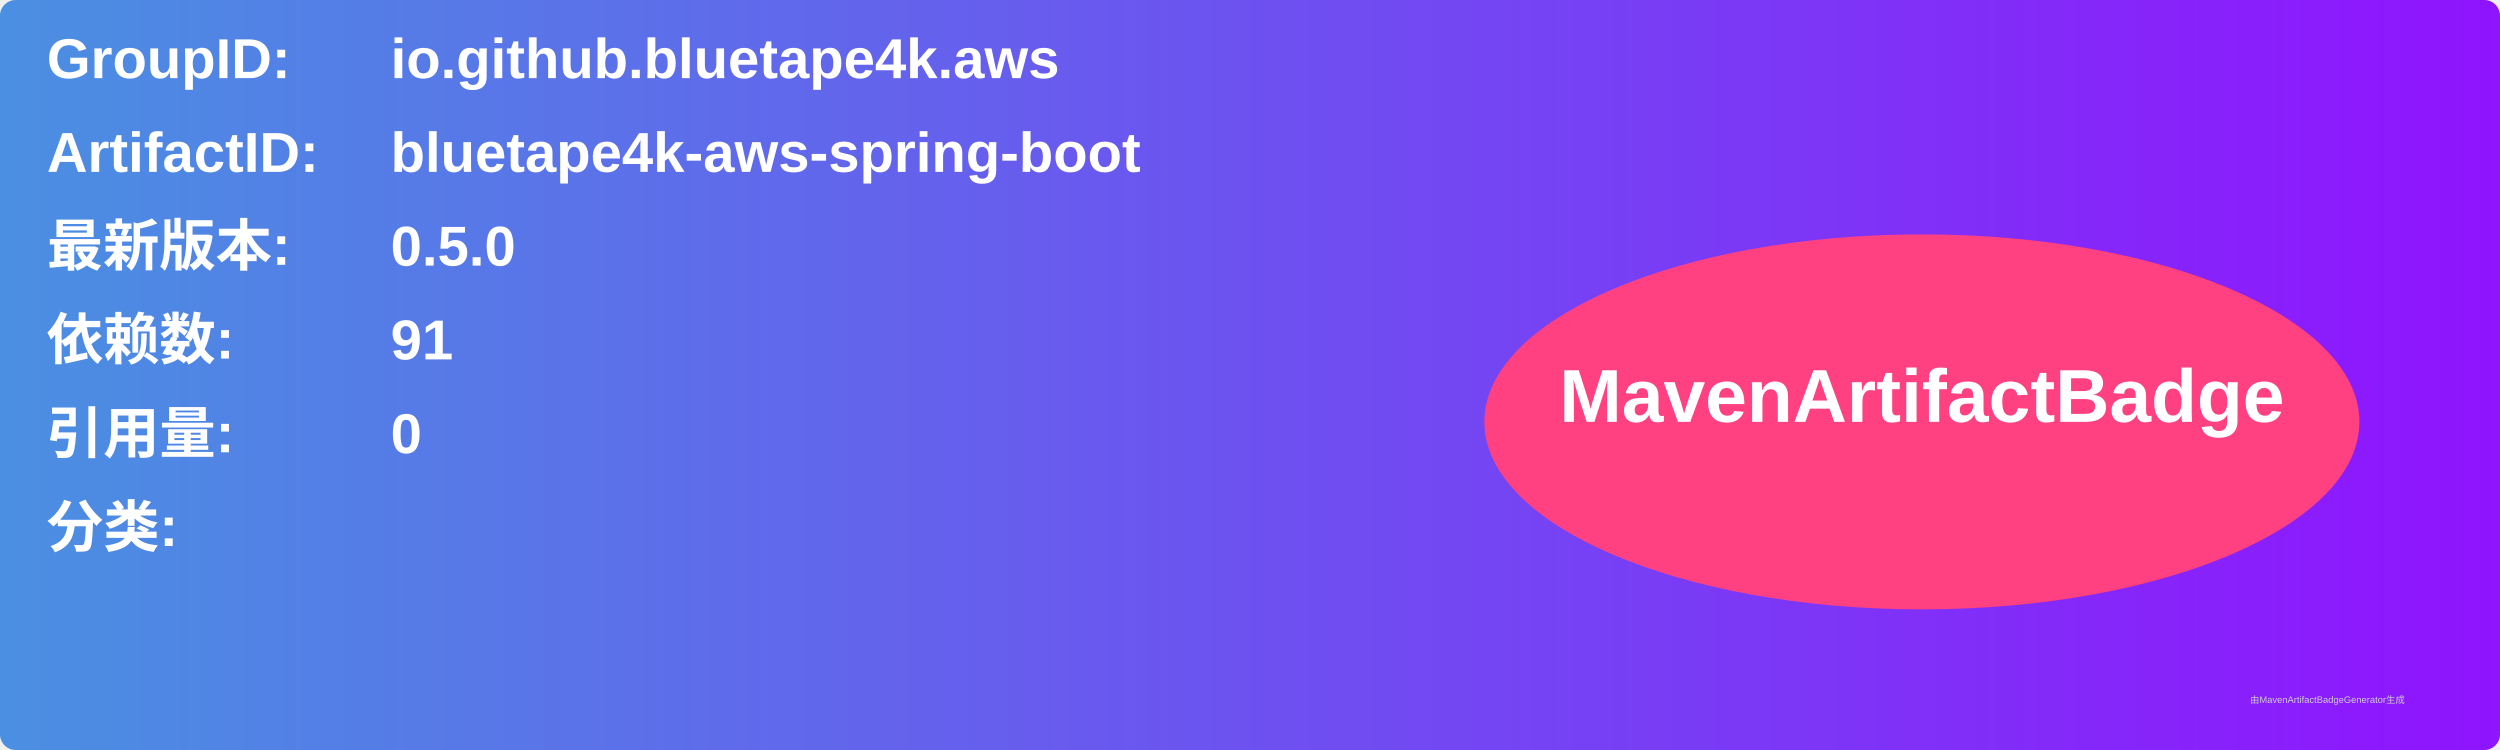
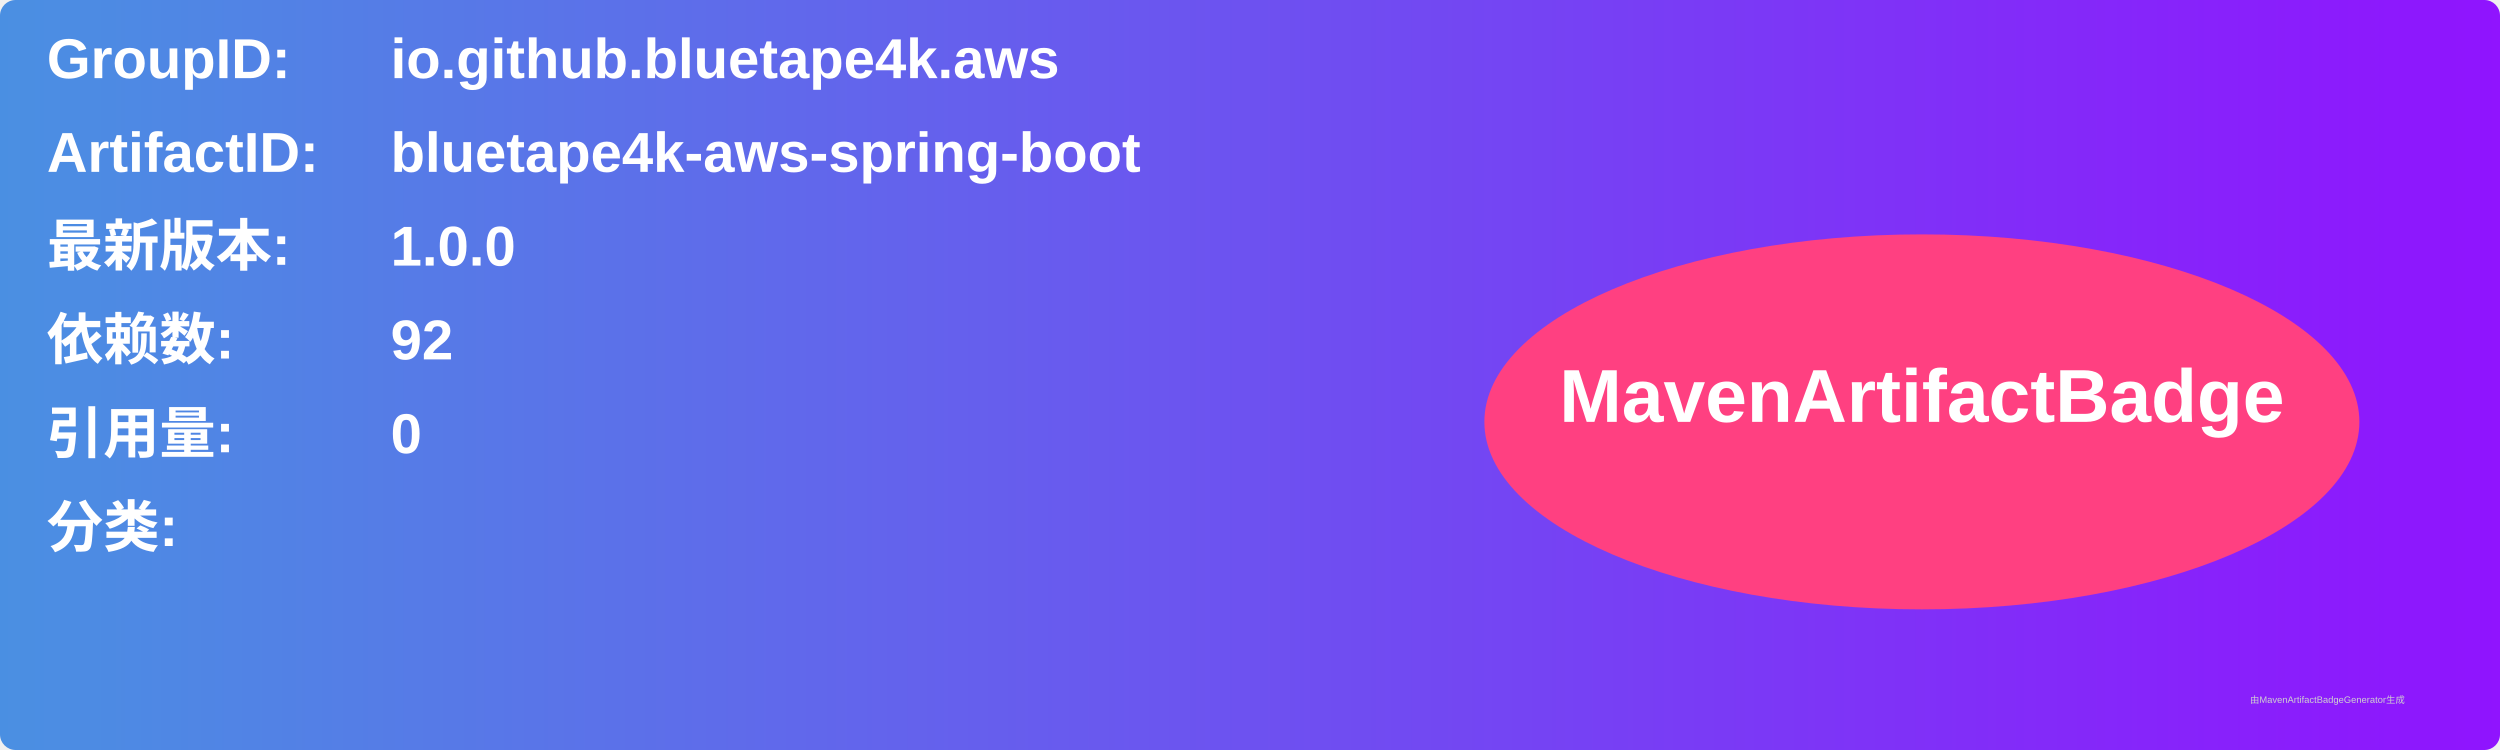
<svg xmlns="http://www.w3.org/2000/svg" width="800" height="240" viewBox="0 0 800 240">
  <linearGradient id="grad" x1="0%" y1="0%" x2="100%" y2="0%">
    <stop offset="0%" stop-color="#4a90e2" />
    <stop offset="100%" stop-color="#9013fe" />
  </linearGradient>
  <rect width="100%" height="100%" rx="5" ry="5" fill="url(#grad)" />
  <g transform="translate(15, 15)">
    <text x="0" y="10" font-family="Arial" font-size="18" fill="white" font-weight="bold" width="260">GroupID:</text>
    <text x="110" y="10" font-family="Arial" font-size="18" fill="white" font-weight="bold" width="460">io.github.bluetape4k.aws</text>
    <text x="0" y="40" font-family="Arial" font-size="18" fill="white" font-weight="bold" width="260">ArtifactID:</text>
    <text x="110" y="40" font-family="Arial" font-size="18" fill="white" font-weight="bold" width="460">bluetape4k-aws-spring-boot</text>
    <text x="0" y="70" font-family="Arial" font-size="18" fill="white" font-weight="bold">最新版本:</text>
    <text x="110" y="70" font-family="Arial" font-size="18" fill="white" font-weight="bold">
-       <tspan font-weight="bold">0.5.0</tspan>
+       <tspan font-weight="bold">1.0.0</tspan>
    </text>
    <text x="0" y="100" font-family="Arial" font-size="18" fill="white" font-weight="bold">依赖数: </text>
    <text x="110" y="100" font-family="Arial" font-size="18" fill="white">
-       <tspan font-weight="bold">91</tspan>
+       <tspan font-weight="bold">92</tspan>
    </text>
    <text x="0" y="130" font-family="Arial" font-size="18" fill="white" font-weight="bold">引用量: </text>
    <text x="110" y="130" font-family="Arial" font-size="18" fill="white">
      <tspan font-weight="bold">0</tspan>
    </text>
    <text x="0" y="160" font-family="Arial" font-size="18" fill="white" font-weight="bold">分类:</text>
    <text x="10" y="190" font-family="Arial" font-size="10" fill="white">
      <tspan font-weight="bold" />
    </text>
    <ellipse cx="600" cy="120" rx="140" ry="60" fill="#ff4081" />
    <text x="600" y="120" text-anchor="middle" font-family="Arial" font-size="24" fill="white" font-weight="bold">MavenArtifactBadge</text>
  </g>
  <text x="720" y="225" font-family="Arial" font-size="3" fill="#d0d0d0">由MavenArtifactBadgeGenerator生成</text>
</svg>
